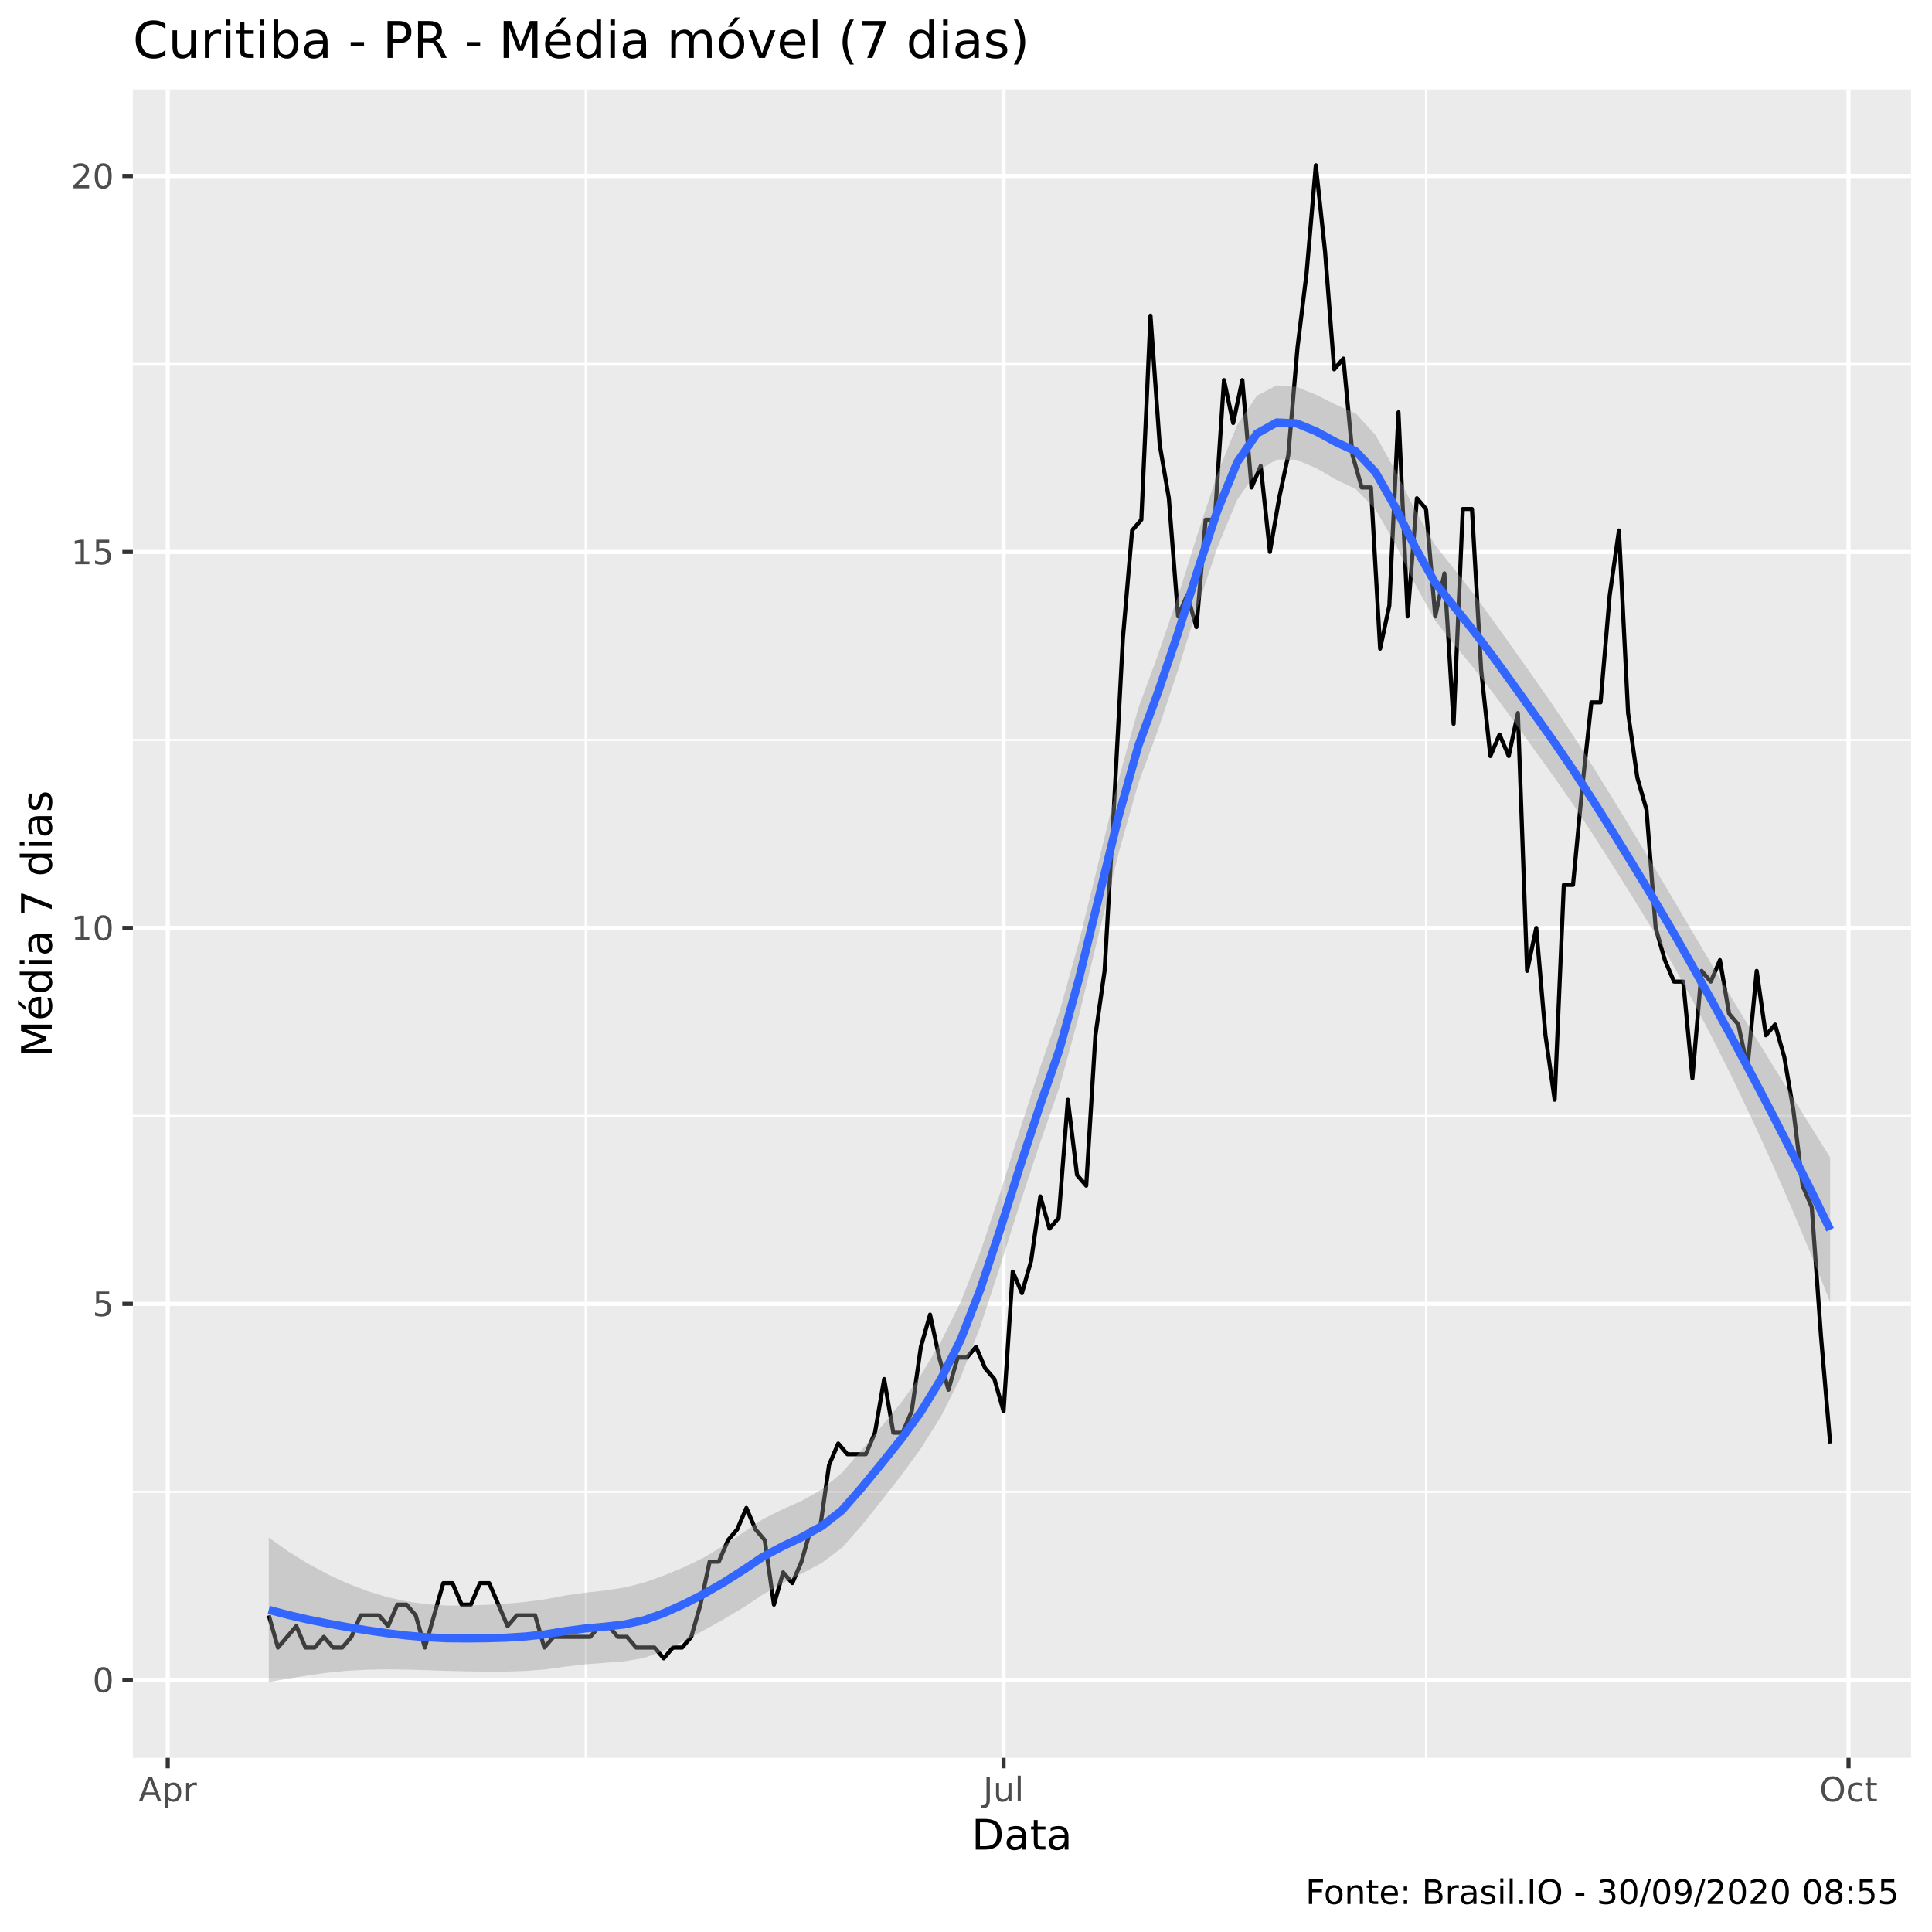
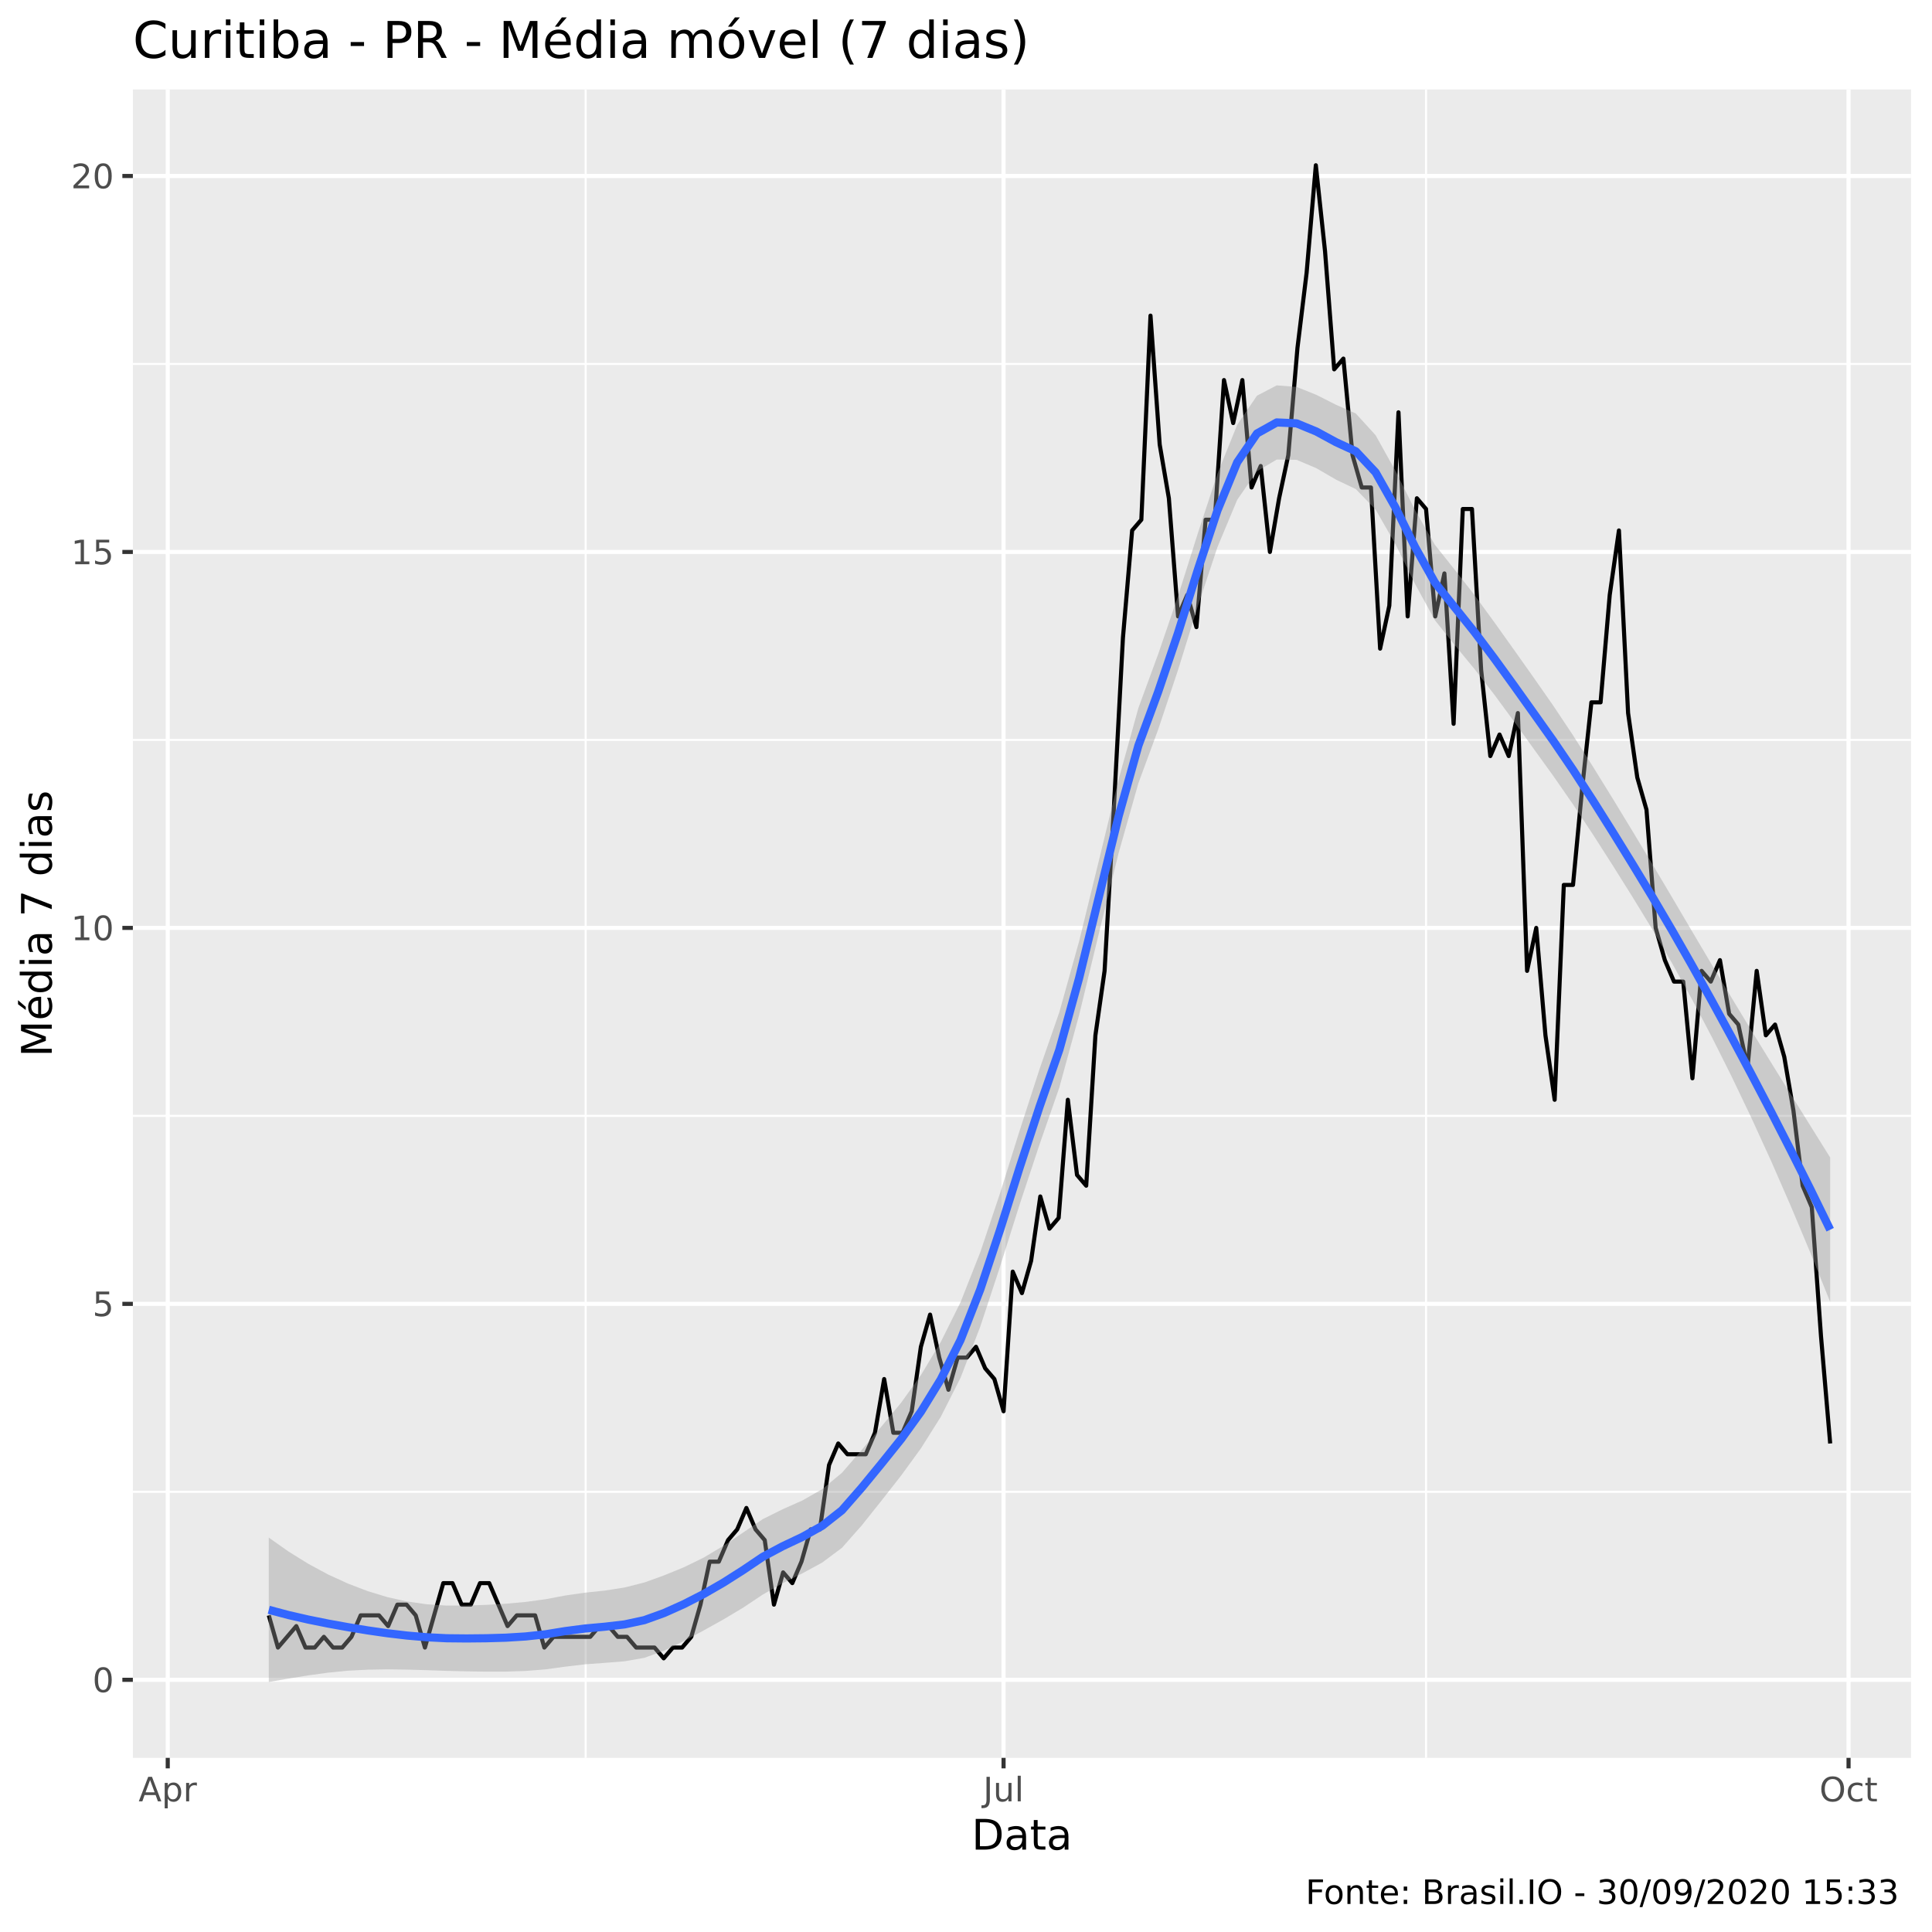
<svg xmlns="http://www.w3.org/2000/svg" viewBox="0 0 504.00 504.00">
  <defs>
    <style type="text/css">
    line, polyline, polygon, path, rect, circle {
      fill: none;
      stroke: #000000;
      stroke-linecap: round;
      stroke-linejoin: round;
      stroke-miterlimit: 10.00;
    }
  </style>
  </defs>
  <rect width="100%" height="100%" style="stroke: none; fill: #FFFFFF;" />
  <rect x="0" y="0.00" width="504.00" height="504.00" style="stroke-width: 1.07; stroke: #FFFFFF; fill: #FFFFFF;" />
  <defs>
    <clipPath id="cpMzQuNjZ8NDk4LjUyfDQ1OC41N3wyMy4zMw==">
      <rect x="34.66" y="23.33" width="463.87" height="435.24" />
    </clipPath>
  </defs>
  <rect x="34.66" y="23.33" width="463.87" height="435.24" style="stroke-width: 1.07; stroke: none; fill: #EBEBEB;" clip-path="url(#cpMzQuNjZ8NDk4LjUyfDQ1OC41N3wyMy4zMw==)" />
  <polyline points="34.66,389.17 498.52,389.17 " style="stroke-width: 0.53; stroke: #FFFFFF; stroke-linecap: butt;" clip-path="url(#cpMzQuNjZ8NDk4LjUyfDQ1OC41N3wyMy4zMw==)" />
  <polyline points="34.66,291.10 498.52,291.10 " style="stroke-width: 0.53; stroke: #FFFFFF; stroke-linecap: butt;" clip-path="url(#cpMzQuNjZ8NDk4LjUyfDQ1OC41N3wyMy4zMw==)" />
  <polyline points="34.66,193.02 498.52,193.02 " style="stroke-width: 0.53; stroke: #FFFFFF; stroke-linecap: butt;" clip-path="url(#cpMzQuNjZ8NDk4LjUyfDQ1OC41N3wyMy4zMw==)" />
  <polyline points="34.66,94.95 498.52,94.95 " style="stroke-width: 0.53; stroke: #FFFFFF; stroke-linecap: butt;" clip-path="url(#cpMzQuNjZ8NDk4LjUyfDQ1OC41N3wyMy4zMw==)" />
  <polyline points="152.78,458.57 152.78,23.33 " style="stroke-width: 0.53; stroke: #FFFFFF; stroke-linecap: butt;" clip-path="url(#cpMzQuNjZ8NDk4LjUyfDQ1OC41N3wyMy4zMw==)" />
  <polyline points="372.01,458.57 372.01,23.33 " style="stroke-width: 0.53; stroke: #FFFFFF; stroke-linecap: butt;" clip-path="url(#cpMzQuNjZ8NDk4LjUyfDQ1OC41N3wyMy4zMw==)" />
  <polyline points="34.66,438.21 498.52,438.21 " style="stroke-width: 1.07; stroke: #FFFFFF; stroke-linecap: butt;" clip-path="url(#cpMzQuNjZ8NDk4LjUyfDQ1OC41N3wyMy4zMw==)" />
  <polyline points="34.66,340.14 498.52,340.14 " style="stroke-width: 1.07; stroke: #FFFFFF; stroke-linecap: butt;" clip-path="url(#cpMzQuNjZ8NDk4LjUyfDQ1OC41N3wyMy4zMw==)" />
  <polyline points="34.66,242.06 498.52,242.06 " style="stroke-width: 1.07; stroke: #FFFFFF; stroke-linecap: butt;" clip-path="url(#cpMzQuNjZ8NDk4LjUyfDQ1OC41N3wyMy4zMw==)" />
  <polyline points="34.66,143.99 498.52,143.99 " style="stroke-width: 1.07; stroke: #FFFFFF; stroke-linecap: butt;" clip-path="url(#cpMzQuNjZ8NDk4LjUyfDQ1OC41N3wyMy4zMw==)" />
  <polyline points="34.66,45.91 498.52,45.91 " style="stroke-width: 1.07; stroke: #FFFFFF; stroke-linecap: butt;" clip-path="url(#cpMzQuNjZ8NDk4LjUyfDQ1OC41N3wyMy4zMw==)" />
  <polyline points="43.76,458.57 43.76,23.33 " style="stroke-width: 1.07; stroke: #FFFFFF; stroke-linecap: butt;" clip-path="url(#cpMzQuNjZ8NDk4LjUyfDQ1OC41N3wyMy4zMw==)" />
  <polyline points="261.80,458.57 261.80,23.33 " style="stroke-width: 1.07; stroke: #FFFFFF; stroke-linecap: butt;" clip-path="url(#cpMzQuNjZ8NDk4LjUyfDQ1OC41N3wyMy4zMw==)" />
  <polyline points="482.23,458.57 482.23,23.33 " style="stroke-width: 1.07; stroke: #FFFFFF; stroke-linecap: butt;" clip-path="url(#cpMzQuNjZ8NDk4LjUyfDQ1OC41N3wyMy4zMw==)" />
  <polyline points="70.12,421.40 72.51,429.80 74.91,427.00 77.30,424.20 79.70,429.80 82.10,429.80 84.49,427.00 86.89,429.80 89.28,429.80 91.68,427.00 94.08,421.40 96.47,421.40 98.87,421.40 101.26,424.20 103.66,418.60 106.06,418.60 108.45,421.40 110.85,429.80 113.24,421.40 115.64,412.99 118.04,412.99 120.43,418.60 122.83,418.60 125.22,412.99 127.62,412.99 130.02,418.60 132.41,424.20 134.81,421.40 137.20,421.40 139.60,421.40 142.00,429.80 144.39,427.00 146.79,427.00 149.18,427.00 151.58,427.00 153.98,427.00 156.37,424.20 158.77,424.20 161.16,427.00 163.56,427.00 165.96,429.80 168.35,429.80 170.75,429.80 173.14,432.61 175.54,429.80 177.94,429.80 180.33,427.00 182.73,418.60 185.12,407.39 187.52,407.39 189.92,401.78 192.31,398.98 194.71,393.38 197.10,398.98 199.50,401.78 201.90,418.60 204.29,410.19 206.69,412.99 209.08,407.39 211.48,398.98 213.88,398.98 216.27,382.17 218.67,376.56 221.06,379.37 223.46,379.37 225.86,379.37 228.25,373.76 230.65,359.75 233.04,373.76 235.44,373.76 237.84,368.16 240.23,351.34 242.63,342.94 245.02,354.15 247.42,362.55 249.82,354.15 252.21,354.15 254.61,351.34 257.00,356.95 259.40,359.75 261.80,368.16 264.19,331.73 266.59,337.33 268.98,328.93 271.38,312.12 273.78,320.52 276.17,317.72 278.57,286.90 280.96,306.51 283.36,309.31 285.76,270.08 288.15,253.27 290.55,211.24 292.94,166.40 295.34,138.38 297.74,135.58 300.13,82.34 302.53,115.97 304.92,129.98 307.32,160.80 309.72,155.20 312.11,163.60 314.51,135.58 316.90,135.58 319.30,99.15 321.70,110.36 324.09,99.15 326.49,127.17 328.88,121.57 331.28,143.99 333.68,129.98 336.07,118.77 338.47,90.75 340.86,71.13 343.26,43.11 345.66,65.53 348.05,96.35 350.45,93.55 352.84,118.77 355.24,127.17 357.64,127.17 360.03,169.21 362.43,158.00 364.82,107.56 367.22,160.80 369.62,129.98 372.01,132.78 374.41,160.80 376.80,149.59 379.20,188.82 381.60,132.78 383.99,132.78 386.39,174.81 388.78,197.23 391.18,191.62 393.58,197.23 395.97,186.02 398.37,253.27 400.76,242.06 403.16,270.08 405.56,286.90 407.95,230.85 410.35,230.85 412.74,205.63 415.14,183.22 417.54,183.22 419.93,155.20 422.33,138.38 424.72,186.02 427.12,202.83 429.52,211.24 431.91,242.06 434.31,250.47 436.70,256.07 439.10,256.07 441.50,281.29 443.89,253.27 446.29,256.07 448.68,250.47 451.08,264.48 453.48,267.28 455.87,278.49 458.27,253.27 460.66,270.08 463.06,267.28 465.46,275.69 467.85,289.70 470.25,309.31 472.64,314.92 475.04,348.54 477.44,376.56 " style="stroke-width: 1.07; stroke-linecap: butt;" clip-path="url(#cpMzQuNjZ8NDk4LjUyfDQ1OC41N3wyMy4zMw==)" />
  <polygon points="70.12,401.11 75.27,404.75 80.43,407.95 85.58,410.73 90.74,413.09 95.90,415.07 101.05,416.64 106.21,417.78 111.36,418.51 116.52,418.85 121.68,418.84 126.83,418.66 131.99,418.36 137.14,417.89 142.30,417.19 147.46,416.22 152.61,415.48 157.77,414.93 162.92,414.13 168.08,412.83 173.24,410.96 178.39,408.86 183.55,406.34 188.70,403.27 193.86,399.79 199.01,396.28 204.17,393.72 209.33,391.42 214.48,388.48 219.64,384.21 224.79,378.25 229.95,372.13 235.11,365.87 240.26,358.69 245.42,350.08 250.57,339.72 255.73,326.65 260.89,311.26 266.04,294.80 271.20,278.85 276.35,264.04 281.51,245.54 286.67,224.48 291.82,203.29 296.98,184.67 302.13,170.65 307.29,155.56 312.45,139.21 317.60,123.56 322.76,110.80 327.91,103.22 333.07,100.53 338.23,100.93 343.38,103.00 348.54,105.60 353.69,107.87 358.85,113.53 364.01,122.80 369.16,133.09 374.32,142.13 379.47,148.59 384.63,155.21 389.78,162.26 394.94,169.49 400.10,176.78 405.25,184.16 410.41,191.91 415.56,200.01 420.72,208.35 425.88,216.84 431.03,225.40 436.19,234.09 441.34,242.84 446.50,251.55 451.66,260.19 456.81,268.71 461.97,277.11 467.12,285.42 472.28,293.69 477.44,301.97 477.44,339.64 472.28,326.83 467.12,314.53 461.97,302.74 456.81,291.46 451.66,280.69 446.50,270.40 441.34,260.60 436.19,251.28 431.03,242.43 425.88,234.00 420.72,225.77 415.56,217.71 410.41,209.92 405.25,202.48 400.10,195.35 394.94,188.17 389.78,181.16 384.63,174.50 379.47,168.25 374.32,161.79 369.16,152.37 364.01,141.92 358.85,132.93 353.69,127.59 348.54,125.13 343.38,122.13 338.23,119.95 333.07,119.88 327.91,122.93 322.76,130.37 317.60,142.72 312.45,158.22 307.29,174.85 302.13,190.32 296.98,204.29 291.82,222.50 286.67,243.48 281.51,264.79 276.35,283.69 271.20,298.50 266.04,314.08 260.89,330.39 255.73,346.06 250.57,359.44 245.42,369.61 240.26,377.81 235.11,384.89 229.95,391.48 224.79,397.95 219.64,403.78 214.48,407.63 209.33,410.43 204.17,413.02 199.01,415.96 193.86,419.39 188.70,422.47 183.55,425.34 178.39,428.11 173.24,430.61 168.08,432.48 162.92,433.38 157.77,433.79 152.61,434.17 147.46,434.78 142.30,435.49 137.14,435.90 131.99,436.07 126.83,436.08 121.68,436.00 116.52,435.88 111.36,435.70 106.21,435.55 101.05,435.48 95.90,435.57 90.74,435.84 85.58,436.35 80.43,437.05 75.27,437.89 70.12,438.79 " style="stroke-width: 0.00; stroke: none; fill: #999999; fill-opacity: 0.40;" clip-path="url(#cpMzQuNjZ8NDk4LjUyfDQ1OC41N3wyMy4zMw==)" />
  <polyline points="70.12,401.11 75.27,404.75 80.43,407.95 85.58,410.73 90.74,413.09 95.90,415.07 101.05,416.64 106.21,417.78 111.36,418.51 116.52,418.85 121.68,418.84 126.83,418.66 131.99,418.36 137.14,417.89 142.30,417.19 147.46,416.22 152.61,415.48 157.77,414.93 162.92,414.13 168.08,412.83 173.24,410.96 178.39,408.86 183.55,406.34 188.70,403.27 193.86,399.79 199.01,396.28 204.17,393.72 209.33,391.42 214.48,388.48 219.64,384.21 224.79,378.25 229.95,372.13 235.11,365.87 240.26,358.69 245.42,350.08 250.57,339.72 255.73,326.65 260.89,311.26 266.04,294.80 271.20,278.85 276.35,264.04 281.51,245.54 286.67,224.48 291.82,203.29 296.98,184.67 302.13,170.65 307.29,155.56 312.45,139.21 317.60,123.56 322.76,110.80 327.91,103.22 333.07,100.53 338.23,100.93 343.38,103.00 348.54,105.60 353.69,107.87 358.85,113.53 364.01,122.80 369.16,133.09 374.32,142.13 379.47,148.59 384.63,155.21 389.78,162.26 394.94,169.49 400.10,176.78 405.25,184.16 410.41,191.91 415.56,200.01 420.72,208.35 425.88,216.84 431.03,225.40 436.19,234.09 441.34,242.84 446.50,251.55 451.66,260.19 456.81,268.71 461.97,277.11 467.12,285.42 472.28,293.69 477.44,301.97 " style="stroke-width: 2.13; stroke: none;" clip-path="url(#cpMzQuNjZ8NDk4LjUyfDQ1OC41N3wyMy4zMw==)" />
  <polyline points="477.44,339.64 472.28,326.83 467.12,314.53 461.97,302.74 456.81,291.46 451.66,280.69 446.50,270.40 441.34,260.60 436.19,251.28 431.03,242.43 425.88,234.00 420.72,225.77 415.56,217.71 410.41,209.92 405.25,202.48 400.10,195.35 394.94,188.17 389.78,181.16 384.63,174.50 379.47,168.25 374.32,161.79 369.16,152.37 364.01,141.92 358.85,132.93 353.69,127.59 348.54,125.13 343.38,122.13 338.23,119.95 333.07,119.88 327.91,122.93 322.76,130.37 317.60,142.72 312.45,158.22 307.29,174.85 302.13,190.32 296.98,204.29 291.82,222.50 286.67,243.48 281.51,264.79 276.35,283.69 271.20,298.50 266.04,314.08 260.89,330.39 255.73,346.06 250.57,359.44 245.42,369.61 240.26,377.81 235.11,384.89 229.95,391.48 224.79,397.95 219.64,403.78 214.48,407.63 209.33,410.43 204.17,413.02 199.01,415.96 193.86,419.39 188.70,422.47 183.55,425.34 178.39,428.11 173.24,430.61 168.08,432.48 162.92,433.38 157.77,433.79 152.61,434.17 147.46,434.78 142.30,435.49 137.14,435.90 131.99,436.07 126.83,436.08 121.68,436.00 116.52,435.88 111.36,435.70 106.21,435.55 101.05,435.48 95.90,435.57 90.74,435.84 85.58,436.35 80.43,437.05 75.27,437.89 70.12,438.79 " style="stroke-width: 2.13; stroke: none;" clip-path="url(#cpMzQuNjZ8NDk4LjUyfDQ1OC41N3wyMy4zMw==)" />
  <polyline points="70.12,419.95 75.27,421.32 80.43,422.50 85.58,423.54 90.74,424.47 95.90,425.32 101.05,426.06 106.21,426.67 111.36,427.11 116.52,427.37 121.68,427.42 126.83,427.37 131.99,427.22 137.14,426.90 142.30,426.34 147.46,425.50 152.61,424.83 157.77,424.36 162.92,423.76 168.08,422.65 173.24,420.79 178.39,418.48 183.55,415.84 188.70,412.87 193.86,409.59 199.01,406.12 204.17,403.37 209.33,400.93 214.48,398.05 219.64,393.99 224.79,388.10 229.95,381.81 235.11,375.38 240.26,368.25 245.42,359.85 250.57,349.58 255.73,336.36 260.89,320.82 266.04,304.44 271.20,288.67 276.35,273.86 281.51,255.16 286.67,233.98 291.82,212.89 296.98,194.48 302.13,180.48 307.29,165.20 312.45,148.72 317.60,133.14 322.76,120.58 327.91,113.08 333.07,110.20 338.23,110.44 343.38,112.56 348.54,115.36 353.69,117.73 358.85,123.23 364.01,132.36 369.16,142.73 374.32,151.96 379.47,158.42 384.63,164.86 389.78,171.71 394.94,178.83 400.10,186.07 405.25,193.32 410.41,200.91 415.56,208.86 420.72,217.06 425.88,225.42 431.03,233.92 436.19,242.69 441.34,251.72 446.50,260.98 451.66,270.44 456.81,280.09 461.97,289.93 467.12,299.98 472.28,310.26 477.44,320.80 " style="stroke-width: 2.13; stroke: #3366FF; stroke-linecap: butt;" clip-path="url(#cpMzQuNjZ8NDk4LjUyfDQ1OC41N3wyMy4zMw==)" />
  <defs>
    <clipPath id="cpMC4wMHw1MDQuMDB8NTA0LjAwfDAuMDA=">
      <rect x="0.00" y="0.00" width="504.00" height="504.00" />
    </clipPath>
  </defs>
  <g clip-path="url(#cpMC4wMHw1MDQuMDB8NTA0LjAwfDAuMDA=)">
    <text x="24.13" y="441.42" style="font-size: 8.80px; fill: #4D4D4D; font-family: DejaVu Sans;" textLength="5.60px" lengthAdjust="spacingAndGlyphs">0</text>
  </g>
  <g clip-path="url(#cpMC4wMHw1MDQuMDB8NTA0LjAwfDAuMDA=)">
    <text x="24.13" y="343.34" style="font-size: 8.80px; fill: #4D4D4D; font-family: DejaVu Sans;" textLength="5.60px" lengthAdjust="spacingAndGlyphs">5</text>
  </g>
  <g clip-path="url(#cpMC4wMHw1MDQuMDB8NTA0LjAwfDAuMDA=)">
    <text x="18.53" y="245.27" style="font-size: 8.80px; fill: #4D4D4D; font-family: DejaVu Sans;" textLength="11.20px" lengthAdjust="spacingAndGlyphs">10</text>
  </g>
  <g clip-path="url(#cpMC4wMHw1MDQuMDB8NTA0LjAwfDAuMDA=)">
    <text x="18.53" y="147.20" style="font-size: 8.80px; fill: #4D4D4D; font-family: DejaVu Sans;" textLength="11.20px" lengthAdjust="spacingAndGlyphs">15</text>
  </g>
  <g clip-path="url(#cpMC4wMHw1MDQuMDB8NTA0LjAwfDAuMDA=)">
    <text x="18.53" y="49.12" style="font-size: 8.80px; fill: #4D4D4D; font-family: DejaVu Sans;" textLength="11.20px" lengthAdjust="spacingAndGlyphs">20</text>
  </g>
  <polyline points="31.92,438.21 34.66,438.21 " style="stroke-width: 1.07; stroke: #333333; stroke-linecap: butt;" clip-path="url(#cpMC4wMHw1MDQuMDB8NTA0LjAwfDAuMDA=)" />
  <polyline points="31.92,340.14 34.66,340.14 " style="stroke-width: 1.07; stroke: #333333; stroke-linecap: butt;" clip-path="url(#cpMC4wMHw1MDQuMDB8NTA0LjAwfDAuMDA=)" />
  <polyline points="31.92,242.06 34.66,242.06 " style="stroke-width: 1.07; stroke: #333333; stroke-linecap: butt;" clip-path="url(#cpMC4wMHw1MDQuMDB8NTA0LjAwfDAuMDA=)" />
  <polyline points="31.92,143.99 34.66,143.99 " style="stroke-width: 1.07; stroke: #333333; stroke-linecap: butt;" clip-path="url(#cpMC4wMHw1MDQuMDB8NTA0LjAwfDAuMDA=)" />
  <polyline points="31.92,45.91 34.66,45.91 " style="stroke-width: 1.07; stroke: #333333; stroke-linecap: butt;" clip-path="url(#cpMC4wMHw1MDQuMDB8NTA0LjAwfDAuMDA=)" />
  <polyline points="43.76,461.31 43.76,458.57 " style="stroke-width: 1.07; stroke: #333333; stroke-linecap: butt;" clip-path="url(#cpMC4wMHw1MDQuMDB8NTA0LjAwfDAuMDA=)" />
  <polyline points="261.80,461.31 261.80,458.57 " style="stroke-width: 1.07; stroke: #333333; stroke-linecap: butt;" clip-path="url(#cpMC4wMHw1MDQuMDB8NTA0LjAwfDAuMDA=)" />
  <polyline points="482.23,461.31 482.23,458.57 " style="stroke-width: 1.07; stroke: #333333; stroke-linecap: butt;" clip-path="url(#cpMC4wMHw1MDQuMDB8NTA0LjAwfDAuMDA=)" />
  <g clip-path="url(#cpMC4wMHw1MDQuMDB8NTA0LjAwfDAuMDA=)">
    <text x="36.15" y="469.92" style="font-size: 8.80px; fill: #4D4D4D; font-family: DejaVu Sans;" textLength="15.22px" lengthAdjust="spacingAndGlyphs">Apr</text>
  </g>
  <g clip-path="url(#cpMC4wMHw1MDQuMDB8NTA0LjAwfDAuMDA=)">
    <text x="256.49" y="469.92" style="font-size: 8.80px; fill: #4D4D4D; font-family: DejaVu Sans;" textLength="10.62px" lengthAdjust="spacingAndGlyphs">Jul</text>
  </g>
  <g clip-path="url(#cpMC4wMHw1MDQuMDB8NTA0LjAwfDAuMDA=)">
    <text x="474.62" y="469.92" style="font-size: 8.80px; fill: #4D4D4D; font-family: DejaVu Sans;" textLength="15.22px" lengthAdjust="spacingAndGlyphs">Oct</text>
  </g>
  <g clip-path="url(#cpMC4wMHw1MDQuMDB8NTA0LjAwfDAuMDA=)">
    <text x="253.46" y="482.51" style="font-size: 11.00px; font-family: DejaVu Sans;" textLength="26.26px" lengthAdjust="spacingAndGlyphs">Data</text>
  </g>
  <g clip-path="url(#cpMC4wMHw1MDQuMDB8NTA0LjAwfDAuMDA=)">
    <text transform="translate(13.50,275.72) rotate(-90)" style="font-size: 11.00px; font-family: DejaVu Sans;" textLength="69.54px" lengthAdjust="spacingAndGlyphs">Média 7 dias</text>
  </g>
  <g clip-path="url(#cpMC4wMHw1MDQuMDB8NTA0LjAwfDAuMDA=)">
    <text x="34.66" y="15.10" style="font-size: 13.20px; font-family: DejaVu Sans;" textLength="233.91px" lengthAdjust="spacingAndGlyphs">Curitiba - PR - Média móvel (7 dias)</text>
  </g>
  <g clip-path="url(#cpMC4wMHw1MDQuMDB8NTA0LjAwfDAuMDA=)">
-     <text x="340.58" y="496.69" style="font-size: 8.80px; font-family: DejaVu Sans;" textLength="157.94px" lengthAdjust="spacingAndGlyphs">Fonte: Brasil.IO -  30/09/2020 08:55</text>
+     <text x="340.58" y="496.69" style="font-size: 8.80px; font-family: DejaVu Sans;" textLength="157.94px" lengthAdjust="spacingAndGlyphs">Fonte: Brasil.IO -  30/09/2020 15:33</text>
  </g>
</svg>
